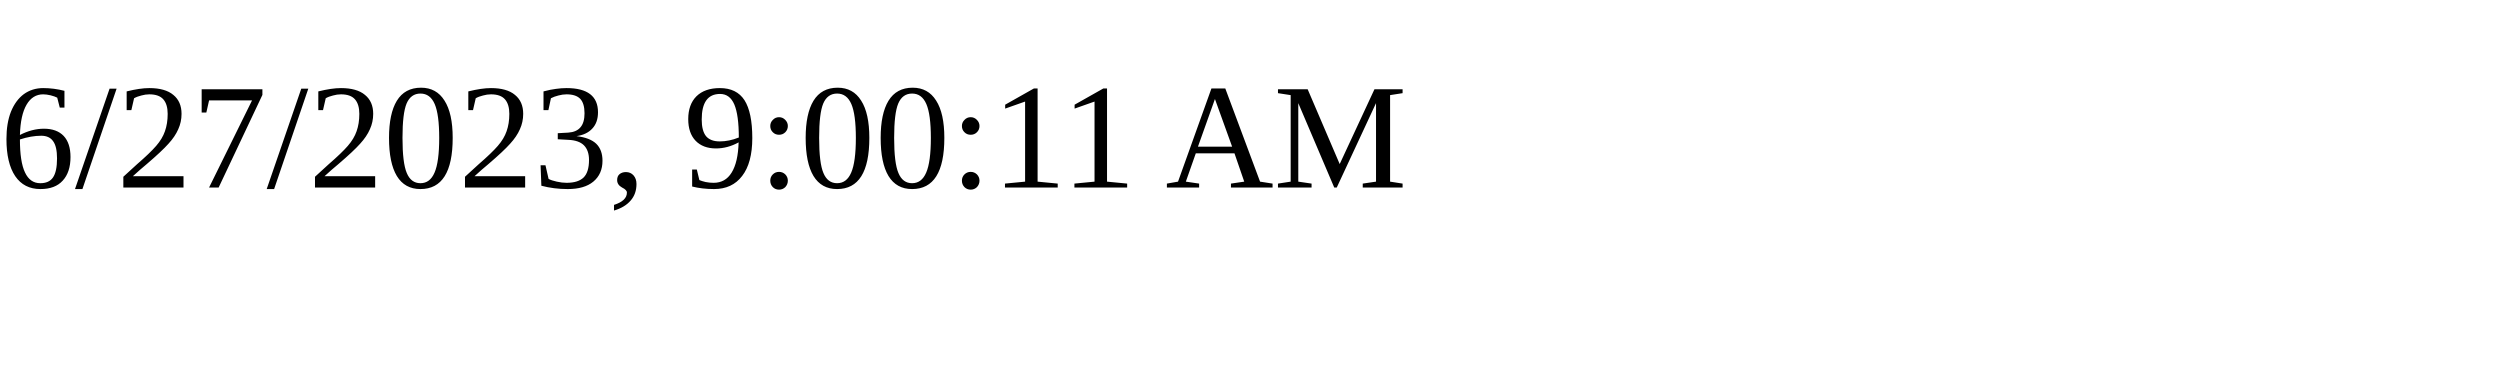
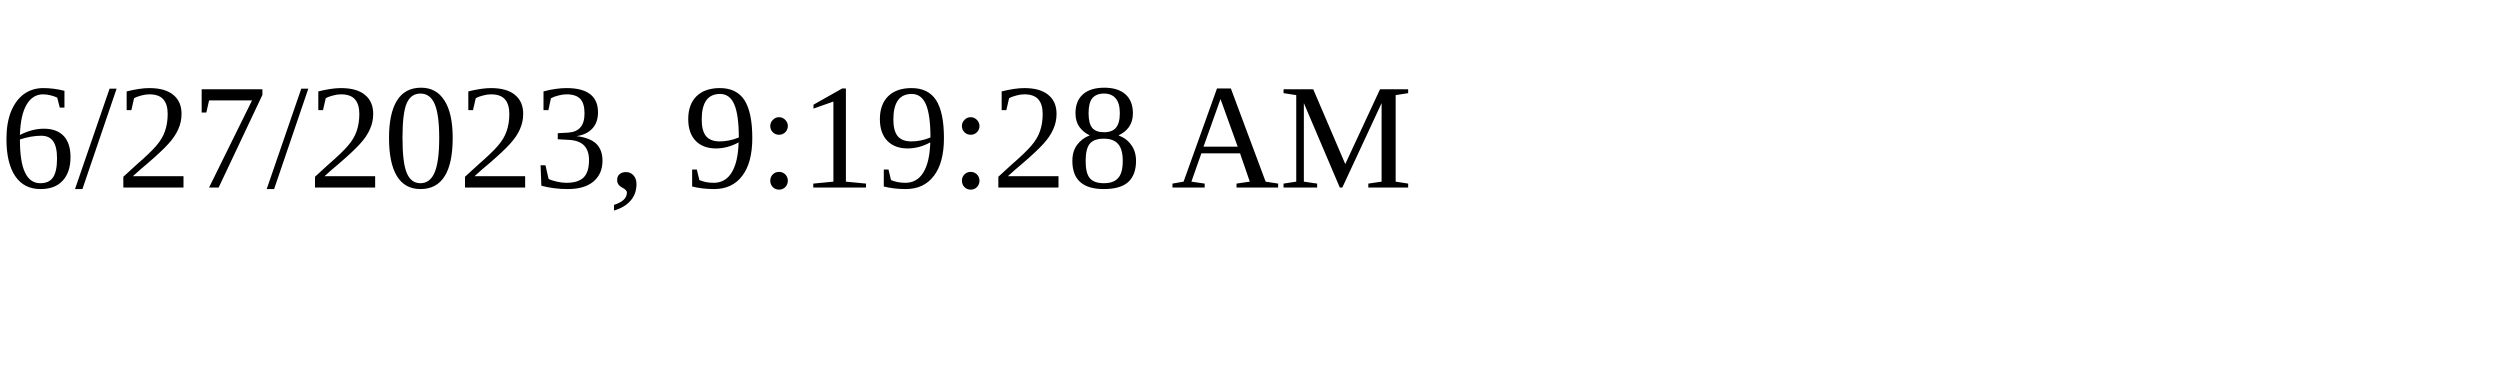
<svg xmlns="http://www.w3.org/2000/svg" height="30" width="200">
-   <text x="0" y="15">6/27/2023, 9:00:11 AM</text>
+   <text x="0" y="15">6/27/2023, 9:19:28 AM</text>
</svg>
